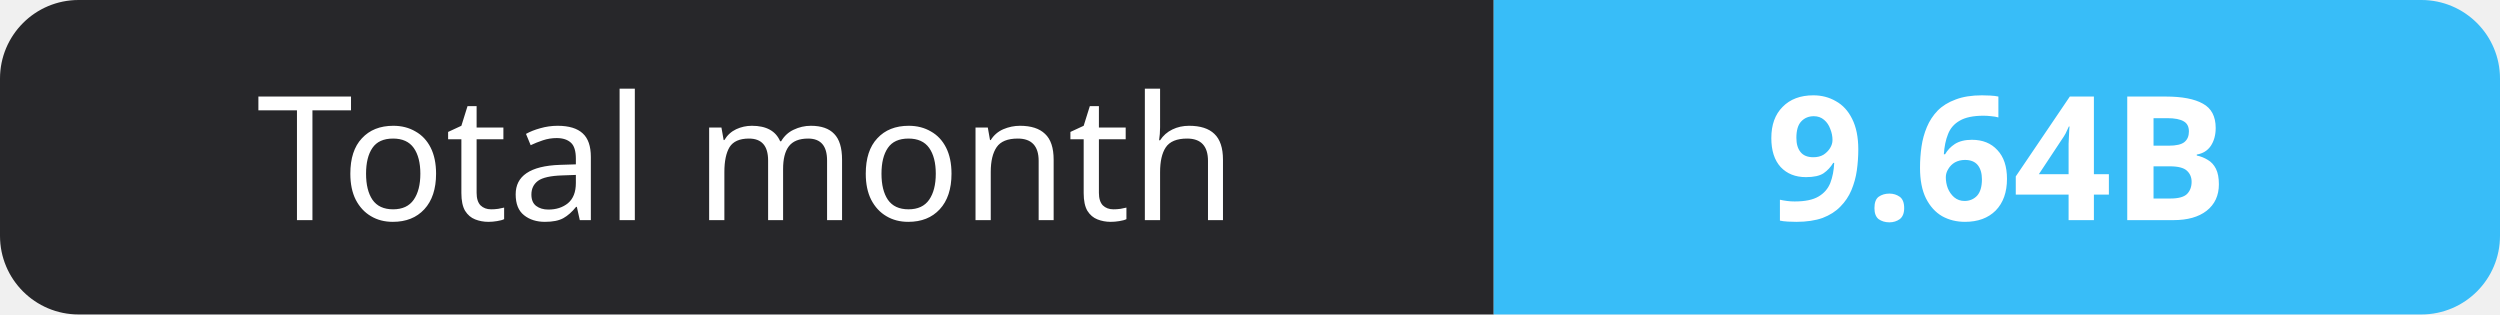
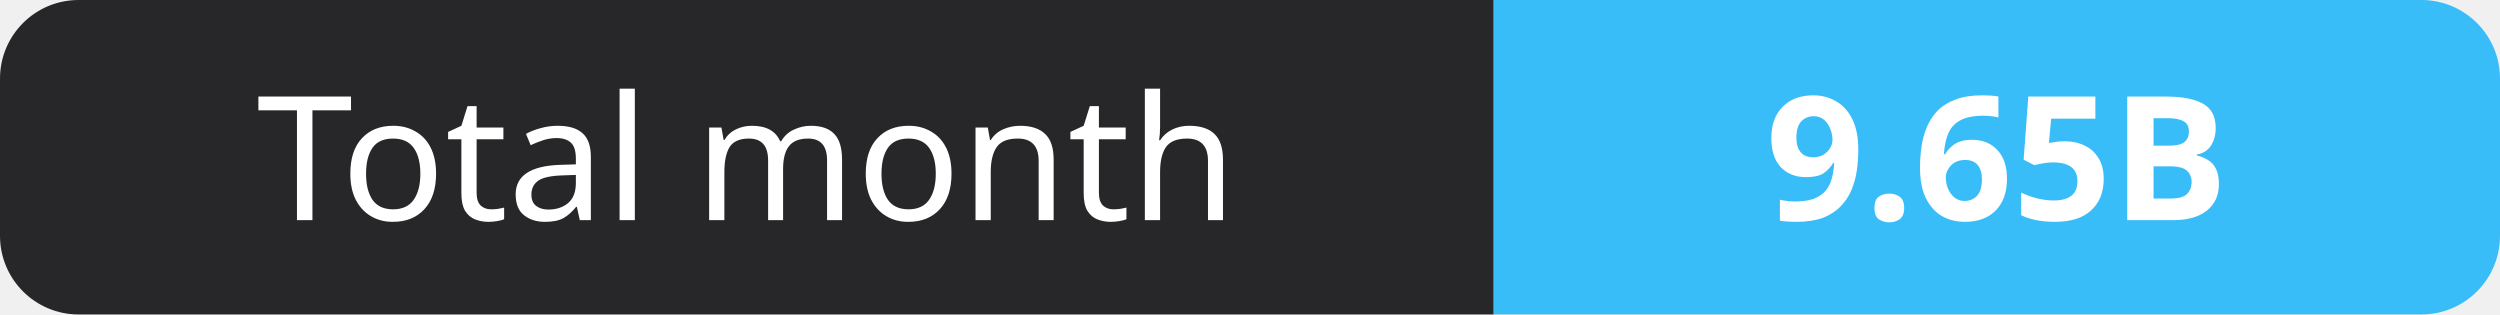
- <svg xmlns="http://www.w3.org/2000/svg" width="159" height="20" role="img" aria-label="Total month: 9.64B">
+ <svg xmlns="http://www.w3.org/2000/svg" width="159" height="20" role="img" aria-label="Total month: 9.65B">
  <clipPath id="r">
    <rect width="159" height="20" rx="5" fill="#fff" />
  </clipPath>
  <g clip-path="url(#r)">
    <rect width="95" height="20" fill="#27272a" />
    <rect x="95" width="64" height="20" fill="#38bdf8" />
  </g>
  <g fill="#fff" text-anchor="middle" font-family="Verdana,Geneva,sans-serif" font-size="11">
    <text x="47.5" y="14">Total month</text>
-     <text x="127.0" y="14" font-weight="700">9.64B</text>
+     <text x="127.0" y="14" font-weight="700">9.65B</text>
  </g>
</svg>
